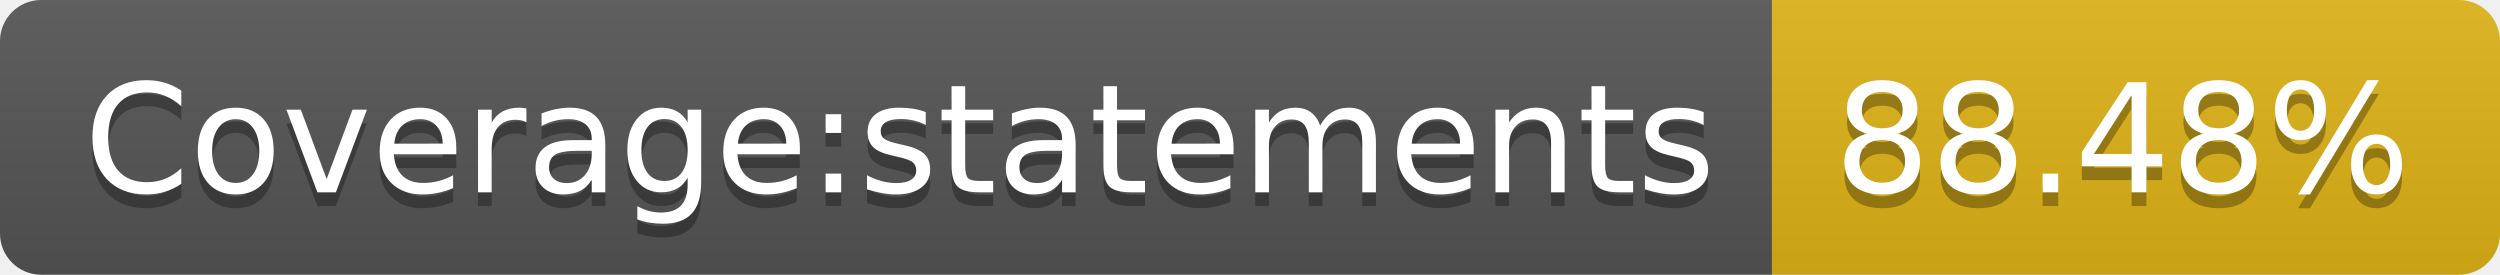
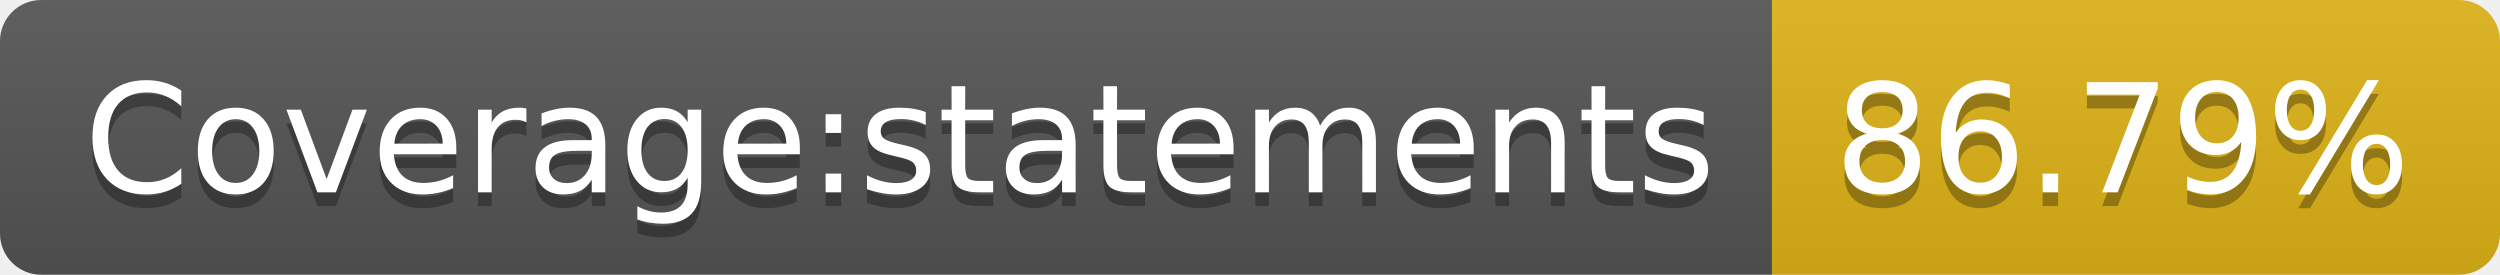
- <svg xmlns="http://www.w3.org/2000/svg" width="182" height="20" role="img" aria-label="Coverage:statements: 88.48%">
+ <svg xmlns="http://www.w3.org/2000/svg" width="182" height="20" role="img" aria-label="Coverage:statements: 86.79%">
  <linearGradient id="s" x2="0" y2="100%">
    <stop offset="0" stop-color="#bbb" stop-opacity=".1" />
    <stop offset="1" stop-opacity=".1" />
  </linearGradient>
  <clipPath id="r">
    <rect width="182" height="20" rx="3" fill="#fff" />
  </clipPath>
  <g clip-path="url(#r)">
    <rect width="129" height="20" fill="#555" />
    <rect x="129" width="53" height="20" fill="#dfb317" />
    <rect width="182" height="20" fill="url(#s)" />
  </g>
  <g fill="#fff" text-anchor="middle" font-family="Verdana,Geneva,DejaVu Sans,sans-serif" text-rendering="geometricPrecision" font-size="110">
    <text aria-hidden="true" x="655" y="150" fill="#010101" fill-opacity=".3" transform="scale(.1)" textLength="1190">Coverage:statements</text>
    <text x="655" y="140" transform="scale(.1)" fill="#fff" textLength="1190">Coverage:statements</text>
-     <text aria-hidden="true" x="1545" y="150" fill="#010101" fill-opacity=".3" transform="scale(.1)" textLength="430">88.48%</text>
-     <text x="1545" y="140" transform="scale(.1)" fill="#fff" textLength="430">88.48%</text>
+     <text aria-hidden="true" x="1545" y="150" fill="#010101" fill-opacity=".3" transform="scale(.1)" textLength="430">86.79%</text>
+     <text x="1545" y="140" transform="scale(.1)" fill="#fff" textLength="430">86.79%</text>
  </g>
</svg>
